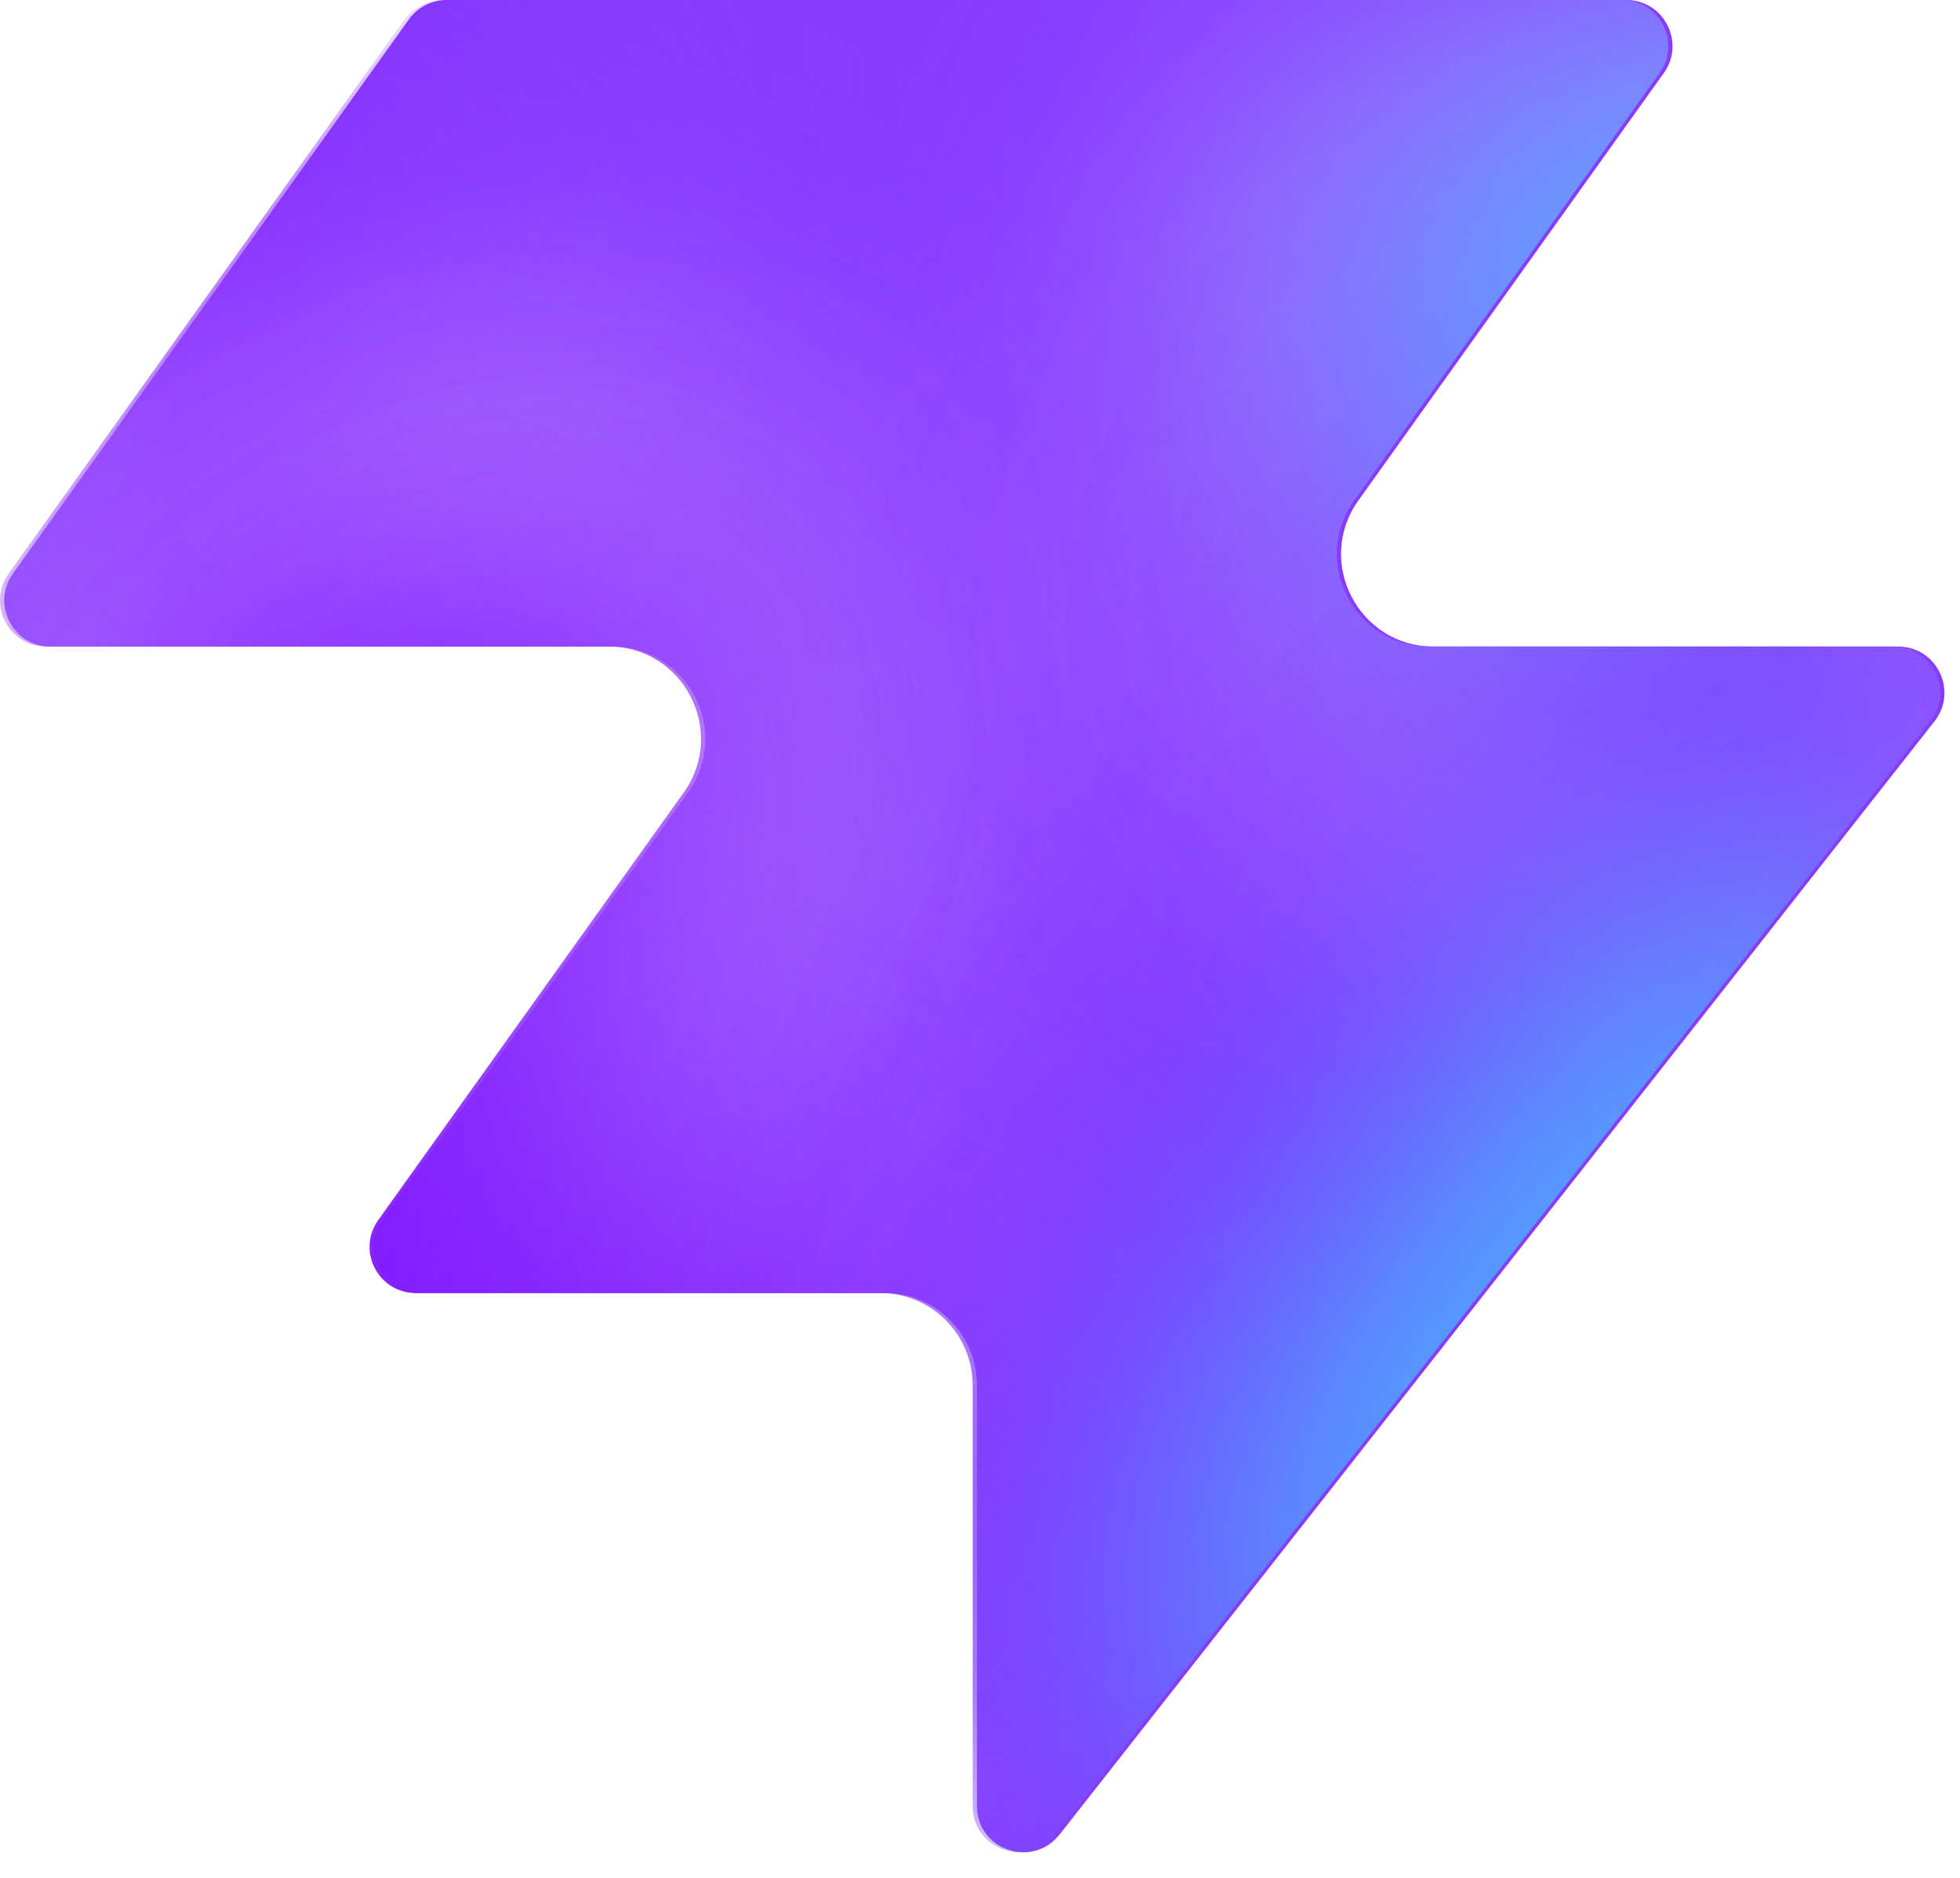
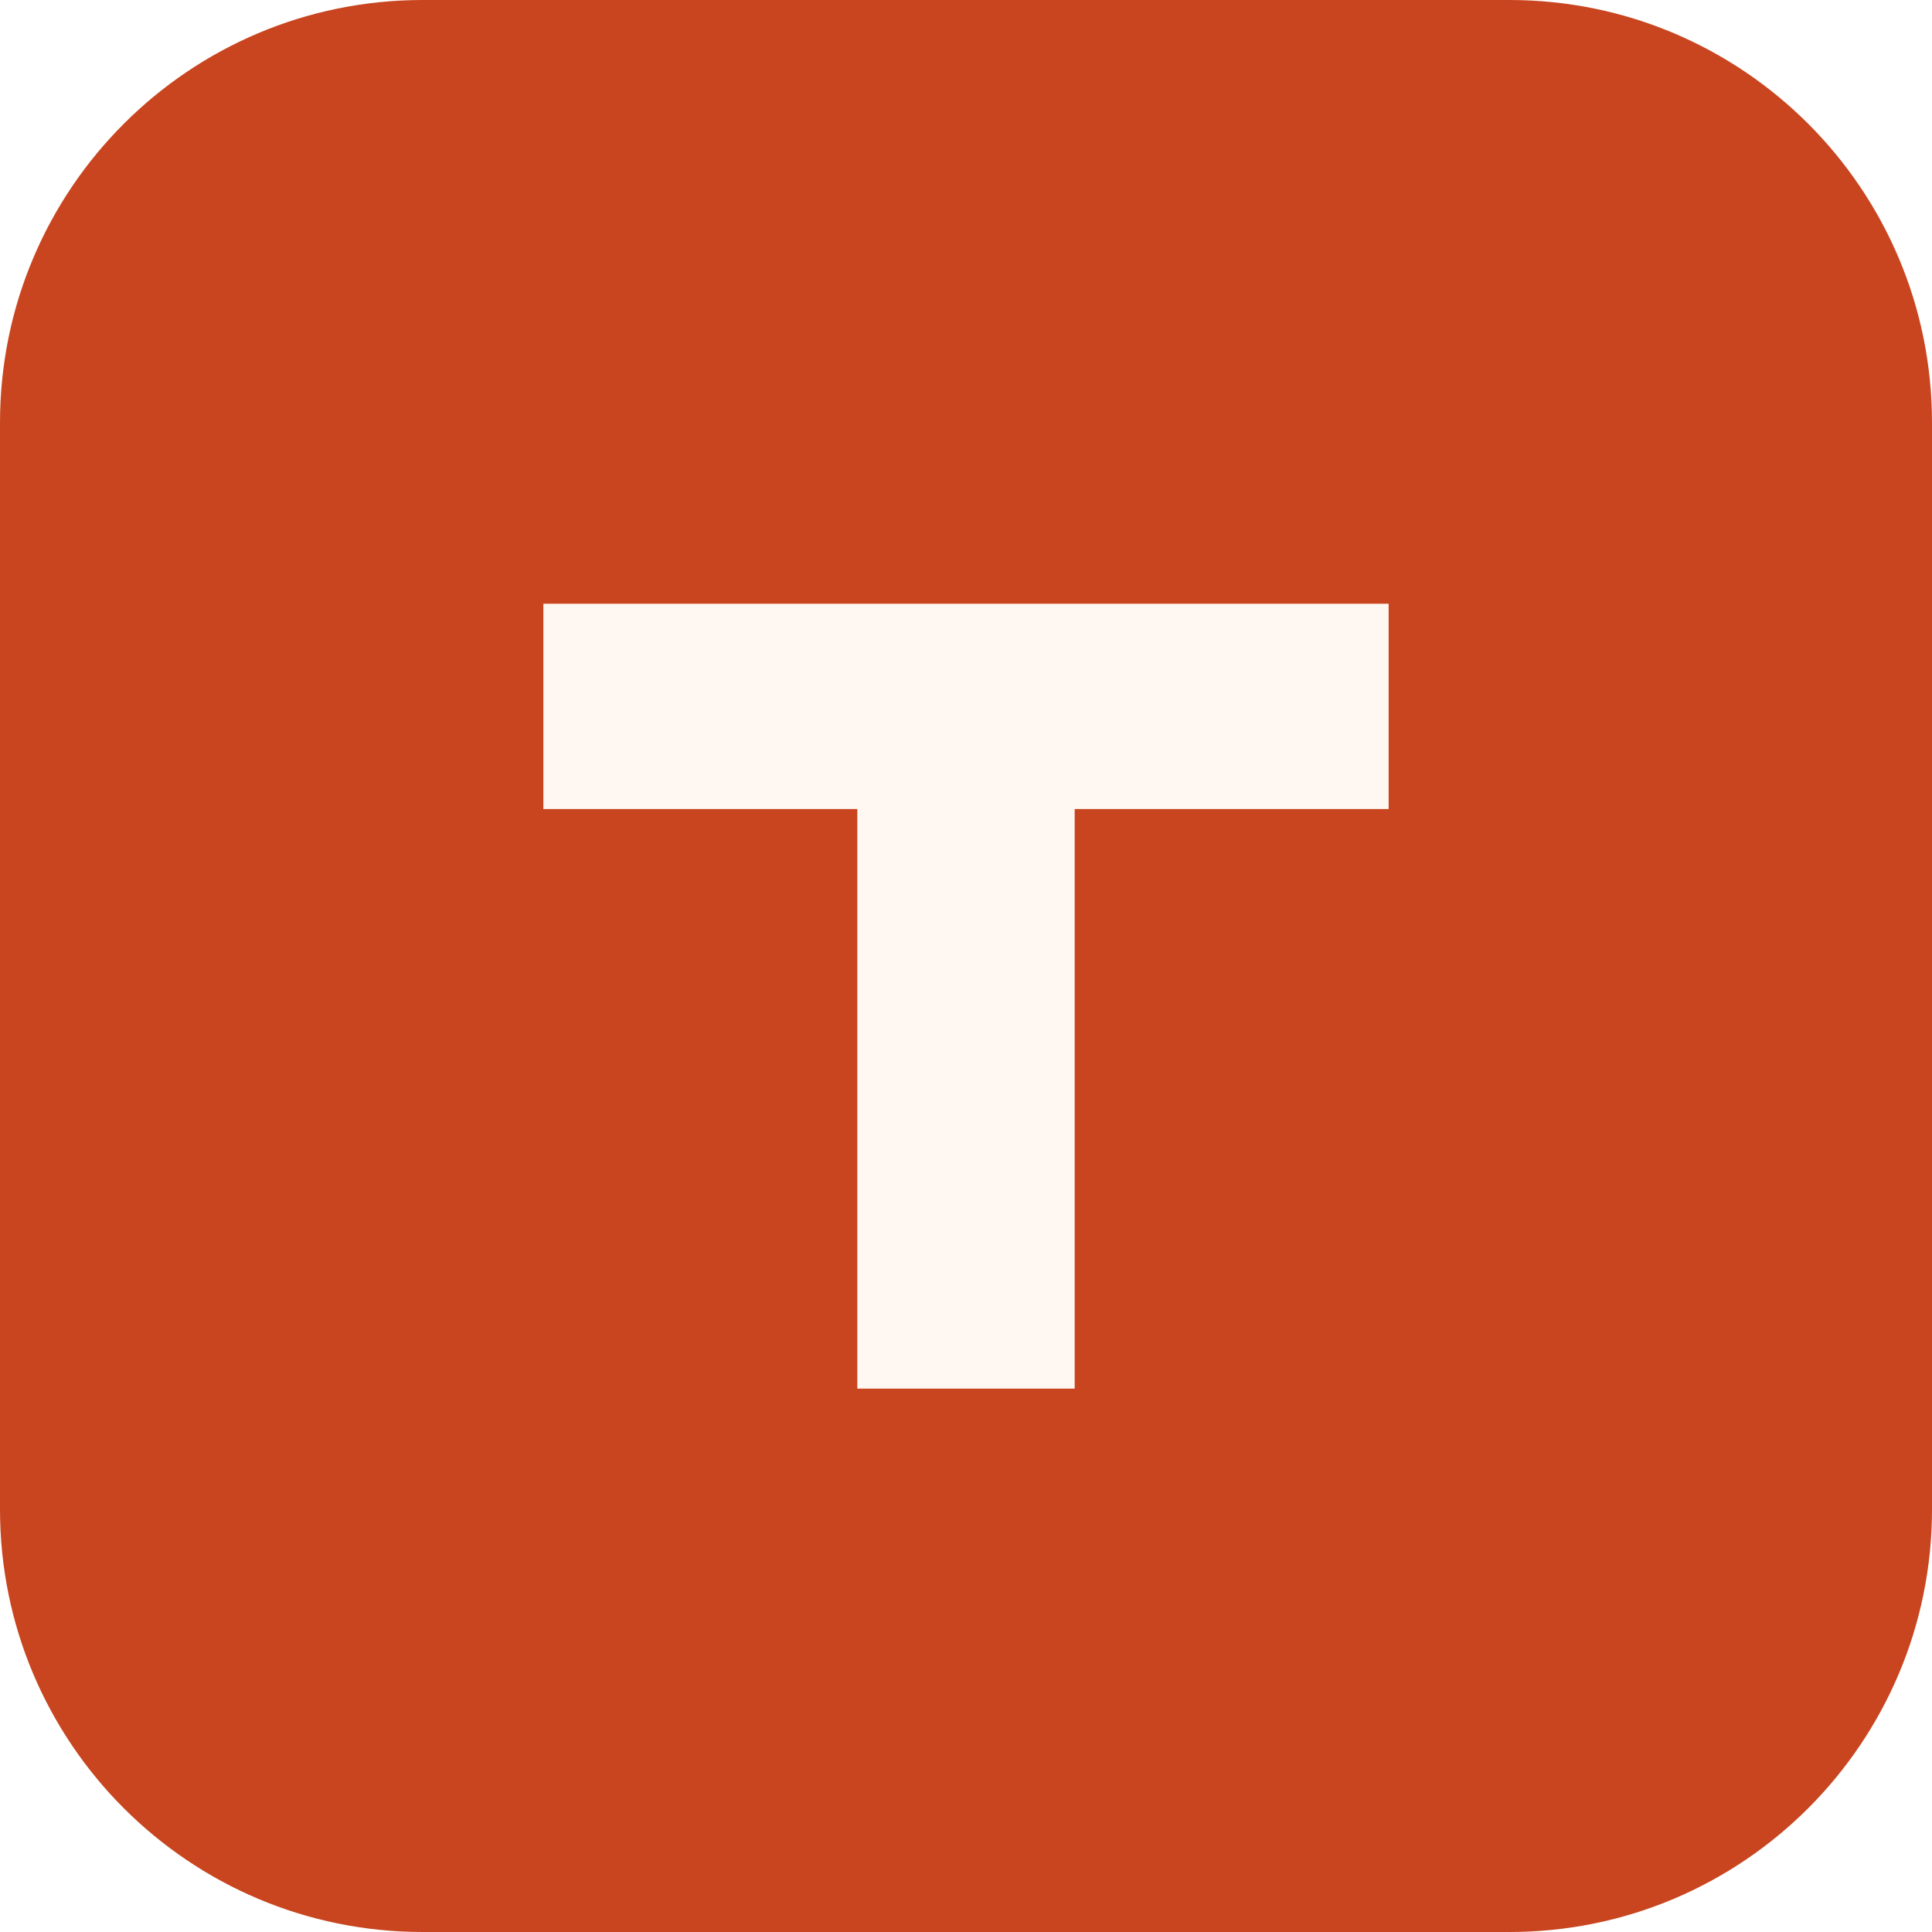
- <svg xmlns="http://www.w3.org/2000/svg" width="48" height="46" fill="none" viewBox="0 0 48 46">
-   <path fill="#863bff" d="M25.946 44.938c-.664.845-2.021.375-2.021-.698V33.937a2.26 2.26 0 0 0-2.262-2.262H10.287c-.92 0-1.456-1.04-.92-1.788l7.48-10.471c1.07-1.497 0-3.578-1.842-3.578H1.237c-.92 0-1.456-1.04-.92-1.788L10.013.474c.214-.297.556-.474.92-.474h28.894c.92 0 1.456 1.04.92 1.788l-7.48 10.471c-1.07 1.498 0 3.579 1.842 3.579h11.377c.943 0 1.473 1.088.89 1.83L25.947 44.94z" style="fill:#863bff;fill:color(display-p3 .525 .23 1);fill-opacity:1" />
-   <mask id="a" width="48" height="46" x="0" y="0" maskUnits="userSpaceOnUse" style="mask-type:alpha">
-     <path fill="#000" d="M25.842 44.938c-.664.844-2.021.375-2.021-.698V33.937a2.26 2.26 0 0 0-2.262-2.262H10.183c-.92 0-1.456-1.04-.92-1.788l7.48-10.471c1.07-1.498 0-3.579-1.842-3.579H1.133c-.92 0-1.456-1.04-.92-1.787L9.91.473c.214-.297.556-.474.92-.474h28.894c.92 0 1.456 1.04.92 1.788l-7.48 10.471c-1.07 1.498 0 3.578 1.842 3.578h11.377c.943 0 1.473 1.088.89 1.832L25.843 44.94z" style="fill:#000;fill-opacity:1" />
-   </mask>
-   <g mask="url(#a)">
-     <g filter="url(#b)">
-       <ellipse cx="5.508" cy="14.704" fill="#ede6ff" rx="5.508" ry="14.704" style="fill:#ede6ff;fill:color(display-p3 .927 .903 1);fill-opacity:1" transform="matrix(.00324 1 1 -.00324 -4.47 31.516)" />
-     </g>
-     <g filter="url(#c)">
-       <ellipse cx="10.399" cy="29.851" fill="#ede6ff" rx="10.399" ry="29.851" style="fill:#ede6ff;fill:color(display-p3 .927 .903 1);fill-opacity:1" transform="matrix(.00324 1 1 -.00324 -39.328 7.883)" />
-     </g>
-     <g filter="url(#d)">
-       <ellipse cx="5.508" cy="30.487" fill="#7e14ff" rx="5.508" ry="30.487" style="fill:#7e14ff;fill:color(display-p3 .492 .077 1);fill-opacity:1" transform="rotate(89.814 -25.913 -14.639)scale(1 -1)" />
-     </g>
-     <g filter="url(#e)">
-       <ellipse cx="5.508" cy="30.599" fill="#7e14ff" rx="5.508" ry="30.599" style="fill:#7e14ff;fill:color(display-p3 .492 .077 1);fill-opacity:1" transform="rotate(89.814 -32.644 -3.334)scale(1 -1)" />
-     </g>
-     <g filter="url(#f)">
-       <ellipse cx="5.508" cy="30.599" fill="#7e14ff" rx="5.508" ry="30.599" style="fill:#7e14ff;fill:color(display-p3 .492 .077 1);fill-opacity:1" transform="matrix(.00324 1 1 -.00324 -34.34 30.47)" />
-     </g>
-     <g filter="url(#g)">
-       <ellipse cx="14.072" cy="22.078" fill="#ede6ff" rx="14.072" ry="22.078" style="fill:#ede6ff;fill:color(display-p3 .927 .903 1);fill-opacity:1" transform="rotate(93.35 24.506 48.493)scale(-1 1)" />
-     </g>
-     <g filter="url(#h)">
-       <ellipse cx="3.47" cy="21.501" fill="#7e14ff" rx="3.47" ry="21.501" style="fill:#7e14ff;fill:color(display-p3 .492 .077 1);fill-opacity:1" transform="rotate(89.009 28.708 47.59)scale(-1 1)" />
-     </g>
-     <g filter="url(#i)">
-       <ellipse cx="3.47" cy="21.501" fill="#7e14ff" rx="3.47" ry="21.501" style="fill:#7e14ff;fill:color(display-p3 .492 .077 1);fill-opacity:1" transform="rotate(89.009 28.708 47.59)scale(-1 1)" />
-     </g>
-     <g filter="url(#j)">
-       <ellipse cx=".387" cy="8.972" fill="#7e14ff" rx="4.407" ry="29.108" style="fill:#7e14ff;fill:color(display-p3 .492 .077 1);fill-opacity:1" transform="rotate(39.51 .387 8.972)" />
-     </g>
-     <g filter="url(#k)">
-       <ellipse cx="47.523" cy="-6.092" fill="#7e14ff" rx="4.407" ry="29.108" style="fill:#7e14ff;fill:color(display-p3 .492 .077 1);fill-opacity:1" transform="rotate(37.892 47.523 -6.092)" />
-     </g>
-     <g filter="url(#l)">
-       <ellipse cx="41.412" cy="6.333" fill="#47bfff" rx="5.971" ry="9.665" style="fill:#47bfff;fill:color(display-p3 .28 .748 1);fill-opacity:1" transform="rotate(37.892 41.412 6.333)" />
-     </g>
-     <g filter="url(#m)">
-       <ellipse cx="-1.879" cy="38.332" fill="#7e14ff" rx="4.407" ry="29.108" style="fill:#7e14ff;fill:color(display-p3 .492 .077 1);fill-opacity:1" transform="rotate(37.892 -1.88 38.332)" />
-     </g>
-     <g filter="url(#n)">
-       <ellipse cx="-1.879" cy="38.332" fill="#7e14ff" rx="4.407" ry="29.108" style="fill:#7e14ff;fill:color(display-p3 .492 .077 1);fill-opacity:1" transform="rotate(37.892 -1.88 38.332)" />
-     </g>
-     <g filter="url(#o)">
-       <ellipse cx="35.651" cy="29.907" fill="#7e14ff" rx="4.407" ry="29.108" style="fill:#7e14ff;fill:color(display-p3 .492 .077 1);fill-opacity:1" transform="rotate(37.892 35.651 29.907)" />
-     </g>
-     <g filter="url(#p)">
-       <ellipse cx="38.418" cy="32.4" fill="#47bfff" rx="5.971" ry="15.297" style="fill:#47bfff;fill:color(display-p3 .28 .748 1);fill-opacity:1" transform="rotate(37.892 38.418 32.4)" />
-     </g>
-   </g>
-   <defs>
-     <filter id="b" width="60.045" height="41.654" x="-19.77" y="16.149" color-interpolation-filters="sRGB" filterUnits="userSpaceOnUse">
-       <feFlood flood-opacity="0" result="BackgroundImageFix" />
-       <feBlend in="SourceGraphic" in2="BackgroundImageFix" result="shape" />
-       <feGaussianBlur result="effect1_foregroundBlur_2002_17158" stdDeviation="7.659" />
-     </filter>
-     <filter id="c" width="90.34" height="51.437" x="-54.613" y="-7.533" color-interpolation-filters="sRGB" filterUnits="userSpaceOnUse">
-       <feFlood flood-opacity="0" result="BackgroundImageFix" />
-       <feBlend in="SourceGraphic" in2="BackgroundImageFix" result="shape" />
-       <feGaussianBlur result="effect1_foregroundBlur_2002_17158" stdDeviation="7.659" />
-     </filter>
-     <filter id="d" width="79.355" height="29.4" x="-49.64" y="2.03" color-interpolation-filters="sRGB" filterUnits="userSpaceOnUse">
-       <feFlood flood-opacity="0" result="BackgroundImageFix" />
-       <feBlend in="SourceGraphic" in2="BackgroundImageFix" result="shape" />
-       <feGaussianBlur result="effect1_foregroundBlur_2002_17158" stdDeviation="4.596" />
-     </filter>
-     <filter id="e" width="79.579" height="29.4" x="-45.045" y="20.029" color-interpolation-filters="sRGB" filterUnits="userSpaceOnUse">
-       <feFlood flood-opacity="0" result="BackgroundImageFix" />
-       <feBlend in="SourceGraphic" in2="BackgroundImageFix" result="shape" />
-       <feGaussianBlur result="effect1_foregroundBlur_2002_17158" stdDeviation="4.596" />
-     </filter>
-     <filter id="f" width="79.579" height="29.4" x="-43.513" y="21.178" color-interpolation-filters="sRGB" filterUnits="userSpaceOnUse">
-       <feFlood flood-opacity="0" result="BackgroundImageFix" />
-       <feBlend in="SourceGraphic" in2="BackgroundImageFix" result="shape" />
-       <feGaussianBlur result="effect1_foregroundBlur_2002_17158" stdDeviation="4.596" />
-     </filter>
-     <filter id="g" width="74.749" height="58.852" x="15.756" y="-17.901" color-interpolation-filters="sRGB" filterUnits="userSpaceOnUse">
-       <feFlood flood-opacity="0" result="BackgroundImageFix" />
-       <feBlend in="SourceGraphic" in2="BackgroundImageFix" result="shape" />
-       <feGaussianBlur result="effect1_foregroundBlur_2002_17158" stdDeviation="7.659" />
-     </filter>
-     <filter id="h" width="61.377" height="25.362" x="23.548" y="2.284" color-interpolation-filters="sRGB" filterUnits="userSpaceOnUse">
-       <feFlood flood-opacity="0" result="BackgroundImageFix" />
-       <feBlend in="SourceGraphic" in2="BackgroundImageFix" result="shape" />
-       <feGaussianBlur result="effect1_foregroundBlur_2002_17158" stdDeviation="4.596" />
-     </filter>
-     <filter id="i" width="61.377" height="25.362" x="23.548" y="2.284" color-interpolation-filters="sRGB" filterUnits="userSpaceOnUse">
-       <feFlood flood-opacity="0" result="BackgroundImageFix" />
-       <feBlend in="SourceGraphic" in2="BackgroundImageFix" result="shape" />
-       <feGaussianBlur result="effect1_foregroundBlur_2002_17158" stdDeviation="4.596" />
-     </filter>
-     <filter id="j" width="56.045" height="63.649" x="-27.636" y="-22.853" color-interpolation-filters="sRGB" filterUnits="userSpaceOnUse">
-       <feFlood flood-opacity="0" result="BackgroundImageFix" />
-       <feBlend in="SourceGraphic" in2="BackgroundImageFix" result="shape" />
-       <feGaussianBlur result="effect1_foregroundBlur_2002_17158" stdDeviation="4.596" />
-     </filter>
-     <filter id="k" width="54.814" height="64.646" x="20.116" y="-38.415" color-interpolation-filters="sRGB" filterUnits="userSpaceOnUse">
-       <feFlood flood-opacity="0" result="BackgroundImageFix" />
-       <feBlend in="SourceGraphic" in2="BackgroundImageFix" result="shape" />
-       <feGaussianBlur result="effect1_foregroundBlur_2002_17158" stdDeviation="4.596" />
-     </filter>
-     <filter id="l" width="33.541" height="35.313" x="24.641" y="-11.323" color-interpolation-filters="sRGB" filterUnits="userSpaceOnUse">
-       <feFlood flood-opacity="0" result="BackgroundImageFix" />
-       <feBlend in="SourceGraphic" in2="BackgroundImageFix" result="shape" />
-       <feGaussianBlur result="effect1_foregroundBlur_2002_17158" stdDeviation="4.596" />
-     </filter>
-     <filter id="m" width="54.814" height="64.646" x="-29.286" y="6.009" color-interpolation-filters="sRGB" filterUnits="userSpaceOnUse">
-       <feFlood flood-opacity="0" result="BackgroundImageFix" />
-       <feBlend in="SourceGraphic" in2="BackgroundImageFix" result="shape" />
-       <feGaussianBlur result="effect1_foregroundBlur_2002_17158" stdDeviation="4.596" />
-     </filter>
-     <filter id="n" width="54.814" height="64.646" x="-29.286" y="6.009" color-interpolation-filters="sRGB" filterUnits="userSpaceOnUse">
-       <feFlood flood-opacity="0" result="BackgroundImageFix" />
-       <feBlend in="SourceGraphic" in2="BackgroundImageFix" result="shape" />
-       <feGaussianBlur result="effect1_foregroundBlur_2002_17158" stdDeviation="4.596" />
-     </filter>
-     <filter id="o" width="54.814" height="64.646" x="8.244" y="-2.416" color-interpolation-filters="sRGB" filterUnits="userSpaceOnUse">
-       <feFlood flood-opacity="0" result="BackgroundImageFix" />
-       <feBlend in="SourceGraphic" in2="BackgroundImageFix" result="shape" />
-       <feGaussianBlur result="effect1_foregroundBlur_2002_17158" stdDeviation="4.596" />
-     </filter>
-     <filter id="p" width="39.409" height="43.623" x="18.713" y="10.588" color-interpolation-filters="sRGB" filterUnits="userSpaceOnUse">
-       <feFlood flood-opacity="0" result="BackgroundImageFix" />
-       <feBlend in="SourceGraphic" in2="BackgroundImageFix" result="shape" />
-       <feGaussianBlur result="effect1_foregroundBlur_2002_17158" stdDeviation="4.596" />
-     </filter>
-   </defs>
+ <svg xmlns="http://www.w3.org/2000/svg" viewBox="0 0 32 32">
+   <rect width="32" height="32" rx="7" fill="#c8451f" />
+   <path d="M9 10h14v3.4h-5.2V23h-3.6v-9.6H9z" fill="#fff8f2" />
</svg>
